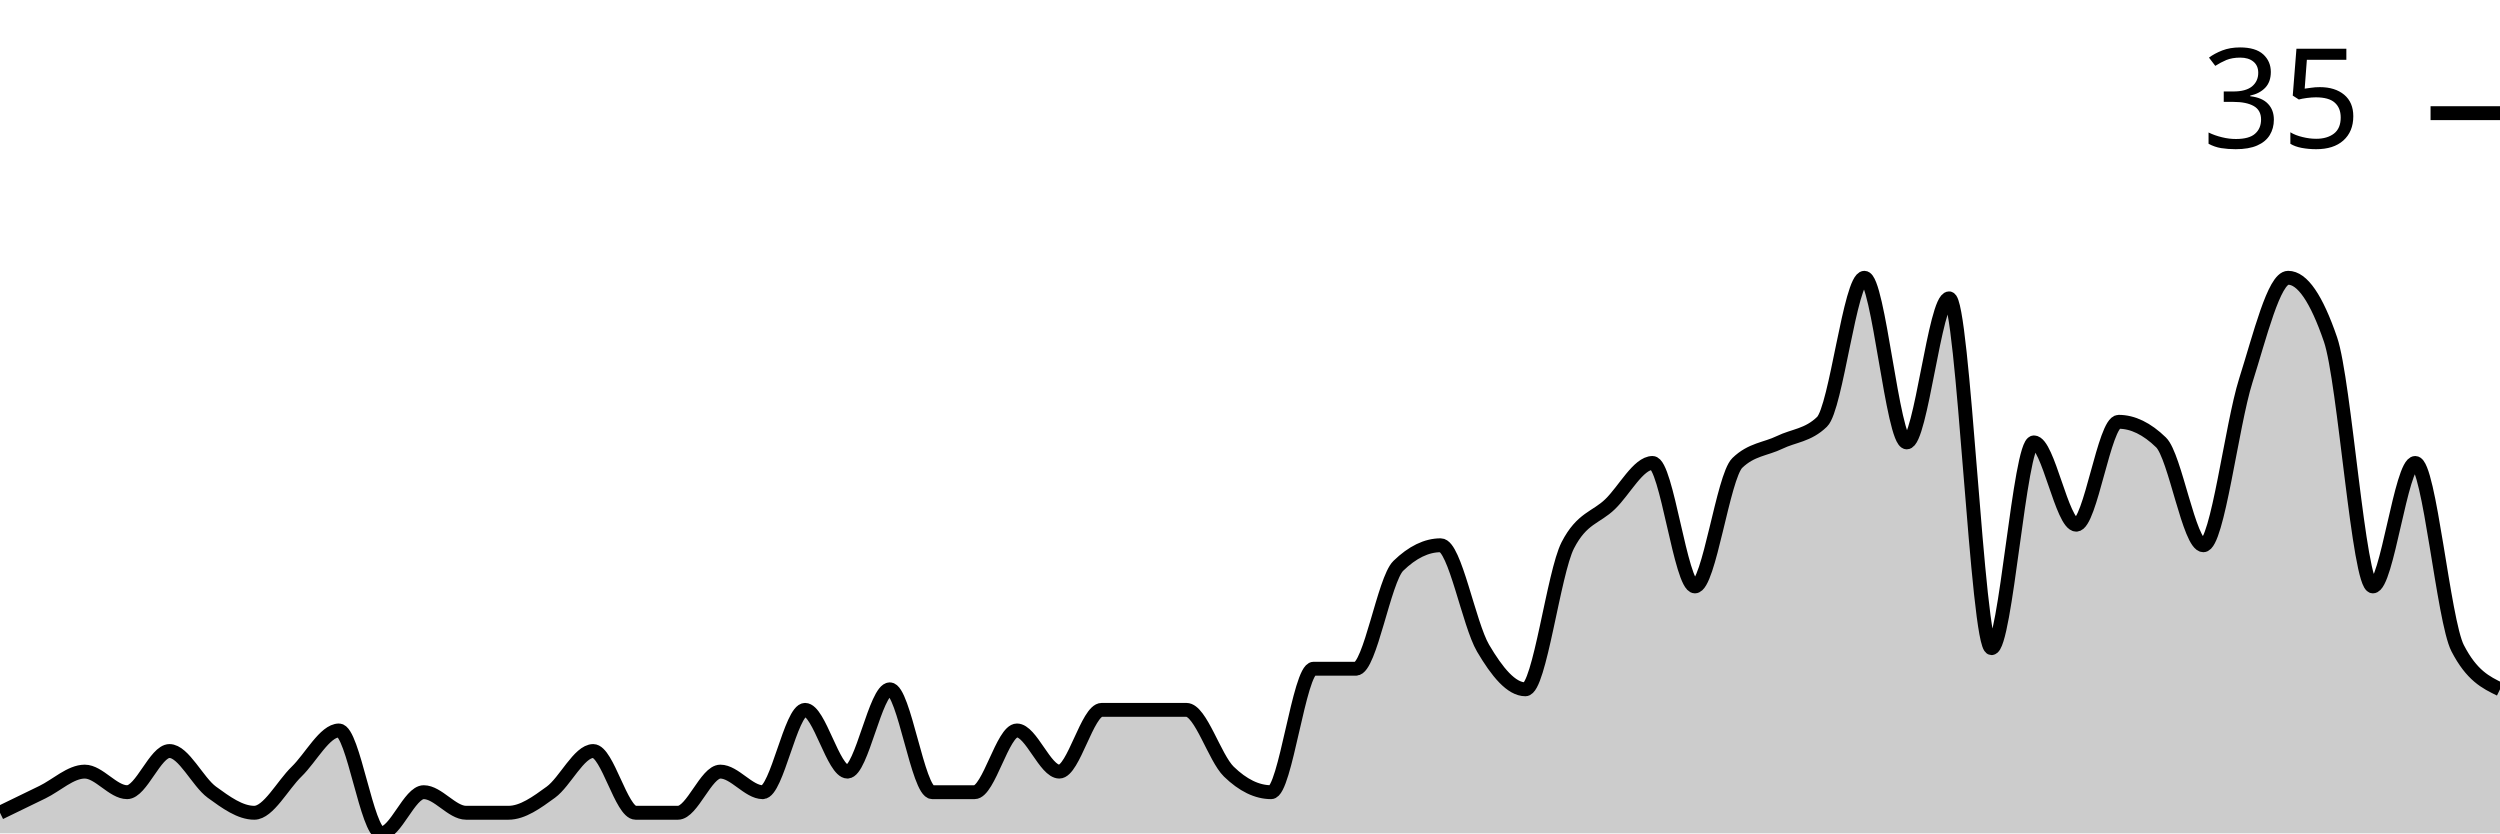
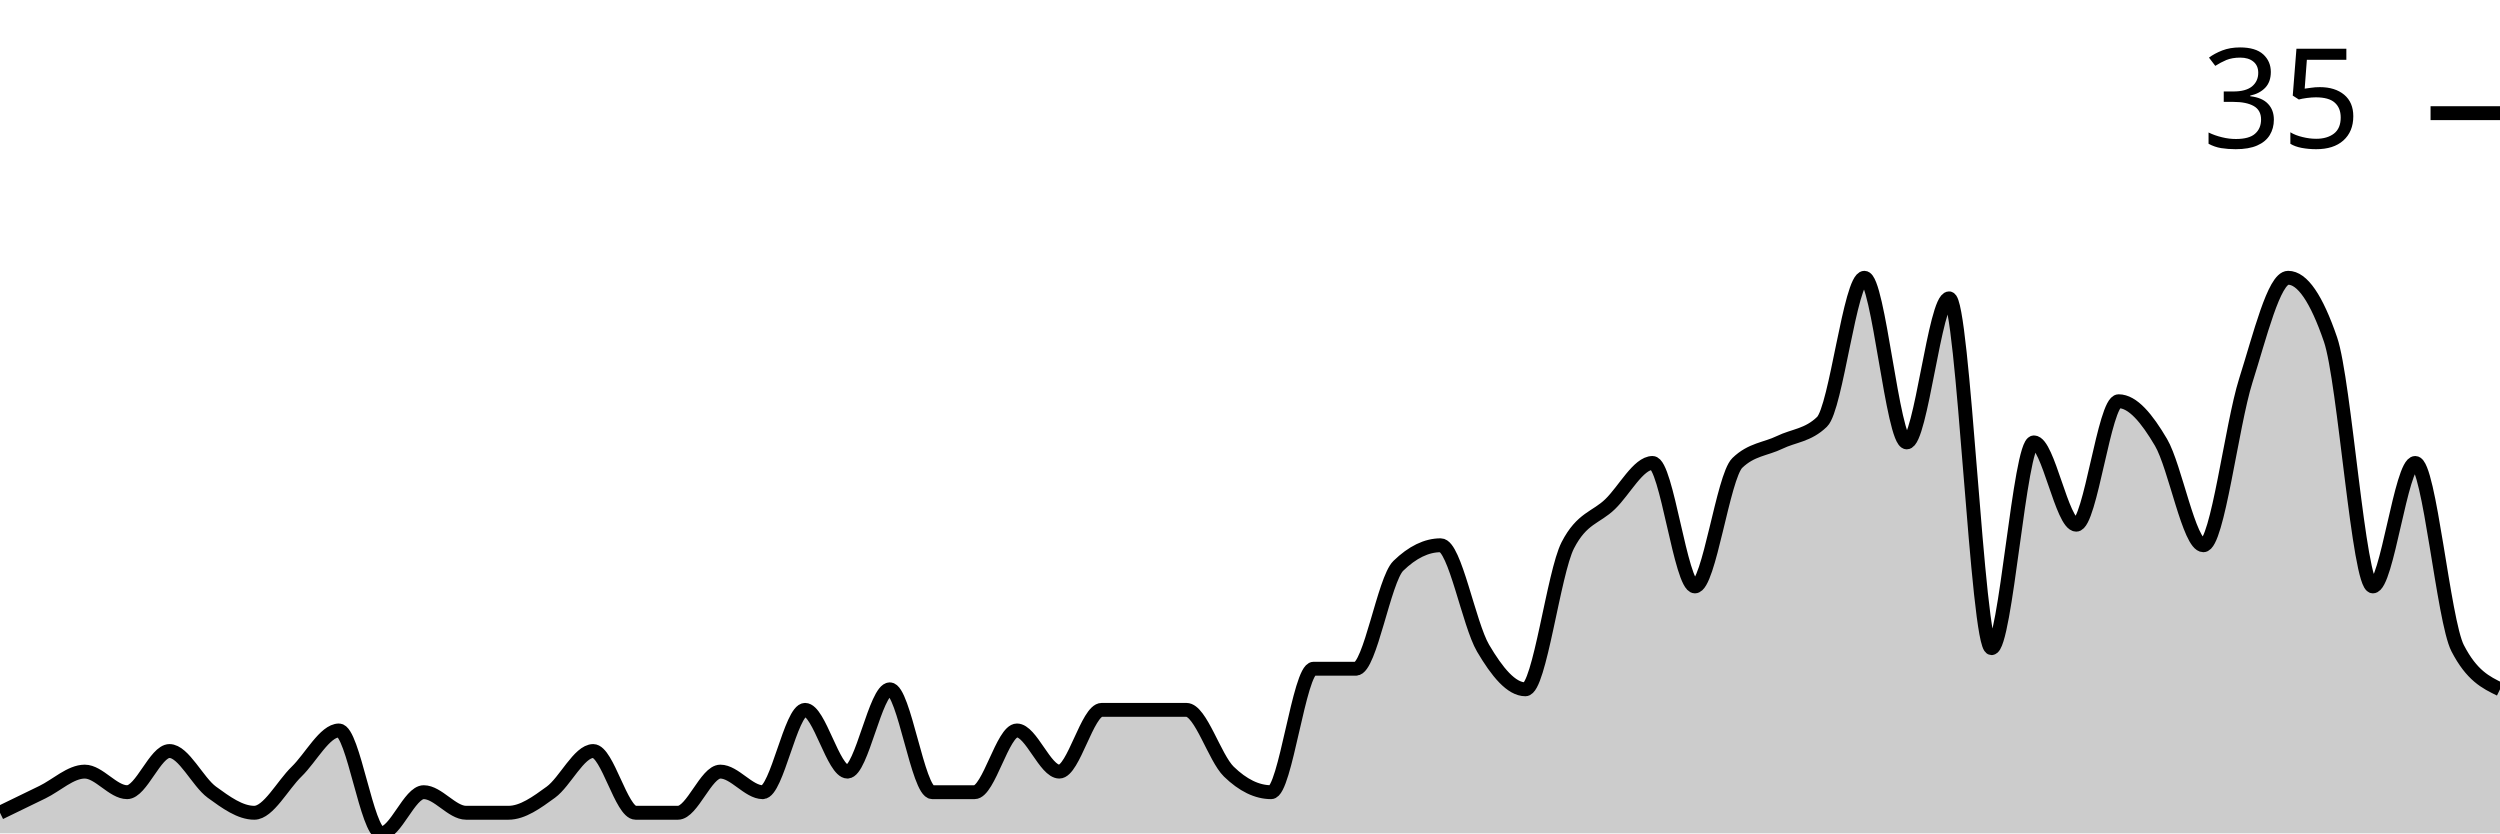
<svg xmlns="http://www.w3.org/2000/svg" viewBox="0 0 180 60">
  <g transform="translate(0,20)">
-     <path class="area" fill="rgba(0, 0, 0, 0.2)" d="M0,38.519C1.017,38.025,2.034,37.531,3.051,37.037C4.068,36.543,5.085,35.556,6.102,35.556C7.119,35.556,8.136,37.037,9.153,37.037C10.169,37.037,11.186,34.074,12.203,34.074C13.22,34.074,14.237,36.296,15.254,37.037C16.271,37.778,17.288,38.519,18.305,38.519C19.322,38.519,20.339,36.543,21.356,35.556C22.373,34.568,23.39,32.593,24.407,32.593C25.424,32.593,26.441,40,27.458,40C28.475,40,29.492,37.037,30.508,37.037C31.525,37.037,32.542,38.519,33.559,38.519C34.576,38.519,35.593,38.519,36.61,38.519C37.627,38.519,38.644,37.778,39.661,37.037C40.678,36.296,41.695,34.074,42.712,34.074C43.729,34.074,44.746,38.519,45.763,38.519C46.78,38.519,47.797,38.519,48.814,38.519C49.831,38.519,50.847,35.556,51.864,35.556C52.881,35.556,53.898,37.037,54.915,37.037C55.932,37.037,56.949,31.111,57.966,31.111C58.983,31.111,60,35.556,61.017,35.556C62.034,35.556,63.051,29.63,64.068,29.63C65.085,29.63,66.102,37.037,67.119,37.037C68.136,37.037,69.153,37.037,70.169,37.037C71.186,37.037,72.203,32.593,73.22,32.593C74.237,32.593,75.254,35.556,76.271,35.556C77.288,35.556,78.305,31.111,79.322,31.111C80.339,31.111,81.356,31.111,82.373,31.111C83.39,31.111,84.407,31.111,85.424,31.111C86.441,31.111,87.458,34.568,88.475,35.556C89.492,36.543,90.508,37.037,91.525,37.037C92.542,37.037,93.559,28.148,94.576,28.148C95.593,28.148,96.61,28.148,97.627,28.148C98.644,28.148,99.661,21.728,100.678,20.741C101.695,19.753,102.712,19.259,103.729,19.259C104.746,19.259,105.763,24.938,106.78,26.667C107.797,28.395,108.814,29.63,109.831,29.63C110.847,29.63,111.864,21.235,112.881,19.259C113.898,17.284,114.915,17.284,115.932,16.296C116.949,15.309,117.966,13.333,118.983,13.333C120,13.333,121.017,22.222,122.034,22.222C123.051,22.222,124.068,14.321,125.085,13.333C126.102,12.346,127.119,12.346,128.136,11.852C129.153,11.358,130.169,11.358,131.186,10.37C132.203,9.383,133.22,0,134.237,0C135.254,0,136.271,11.852,137.288,11.852C138.305,11.852,139.322,1.481,140.339,1.481C141.356,1.481,142.373,26.667,143.39,26.667C144.407,26.667,145.424,11.852,146.441,11.852C147.458,11.852,148.475,17.778,149.492,17.778C150.508,17.778,151.525,10.37,152.542,10.37C153.559,10.37,154.576,10.864,155.593,11.852C156.61,12.84,157.627,19.259,158.644,19.259C159.661,19.259,160.678,10.617,161.695,7.407C162.712,4.198,163.729,0,164.746,0C165.763,0,166.78,1.481,167.797,4.444C168.814,7.407,169.831,22.222,170.847,22.222C171.864,22.222,172.881,13.333,173.898,13.333C174.915,13.333,175.932,24.691,176.949,26.667C177.966,28.642,178.983,29.136,180,29.63L180,40C178.983,40,177.966,40,176.949,40C175.932,40,174.915,40,173.898,40C172.881,40,171.864,40,170.847,40C169.831,40,168.814,40,167.797,40C166.78,40,165.763,40,164.746,40C163.729,40,162.712,40,161.695,40C160.678,40,159.661,40,158.644,40C157.627,40,156.61,40,155.593,40C154.576,40,153.559,40,152.542,40C151.525,40,150.508,40,149.492,40C148.475,40,147.458,40,146.441,40C145.424,40,144.407,40,143.39,40C142.373,40,141.356,40,140.339,40C139.322,40,138.305,40,137.288,40C136.271,40,135.254,40,134.237,40C133.22,40,132.203,40,131.186,40C130.169,40,129.153,40,128.136,40C127.119,40,126.102,40,125.085,40C124.068,40,123.051,40,122.034,40C121.017,40,120,40,118.983,40C117.966,40,116.949,40,115.932,40C114.915,40,113.898,40,112.881,40C111.864,40,110.847,40,109.831,40C108.814,40,107.797,40,106.78,40C105.763,40,104.746,40,103.729,40C102.712,40,101.695,40,100.678,40C99.661,40,98.644,40,97.627,40C96.61,40,95.593,40,94.576,40C93.559,40,92.542,40,91.525,40C90.508,40,89.492,40,88.475,40C87.458,40,86.441,40,85.424,40C84.407,40,83.39,40,82.373,40C81.356,40,80.339,40,79.322,40C78.305,40,77.288,40,76.271,40C75.254,40,74.237,40,73.22,40C72.203,40,71.186,40,70.169,40C69.153,40,68.136,40,67.119,40C66.102,40,65.085,40,64.068,40C63.051,40,62.034,40,61.017,40C60,40,58.983,40,57.966,40C56.949,40,55.932,40,54.915,40C53.898,40,52.881,40,51.864,40C50.847,40,49.831,40,48.814,40C47.797,40,46.78,40,45.763,40C44.746,40,43.729,40,42.712,40C41.695,40,40.678,40,39.661,40C38.644,40,37.627,40,36.61,40C35.593,40,34.576,40,33.559,40C32.542,40,31.525,40,30.508,40C29.492,40,28.475,40,27.458,40C26.441,40,25.424,40,24.407,40C23.39,40,22.373,40,21.356,40C20.339,40,19.322,40,18.305,40C17.288,40,16.271,40,15.254,40C14.237,40,13.22,40,12.203,40C11.186,40,10.169,40,9.153,40C8.136,40,7.119,40,6.102,40C5.085,40,4.068,40,3.051,40C2.034,40,1.017,40,0,40Z" />
-     <path class="line" stroke="black" fill="none" d="M0,38.519C1.017,38.025,2.034,37.531,3.051,37.037C4.068,36.543,5.085,35.556,6.102,35.556C7.119,35.556,8.136,37.037,9.153,37.037C10.169,37.037,11.186,34.074,12.203,34.074C13.22,34.074,14.237,36.296,15.254,37.037C16.271,37.778,17.288,38.519,18.305,38.519C19.322,38.519,20.339,36.543,21.356,35.556C22.373,34.568,23.39,32.593,24.407,32.593C25.424,32.593,26.441,40,27.458,40C28.475,40,29.492,37.037,30.508,37.037C31.525,37.037,32.542,38.519,33.559,38.519C34.576,38.519,35.593,38.519,36.61,38.519C37.627,38.519,38.644,37.778,39.661,37.037C40.678,36.296,41.695,34.074,42.712,34.074C43.729,34.074,44.746,38.519,45.763,38.519C46.78,38.519,47.797,38.519,48.814,38.519C49.831,38.519,50.847,35.556,51.864,35.556C52.881,35.556,53.898,37.037,54.915,37.037C55.932,37.037,56.949,31.111,57.966,31.111C58.983,31.111,60,35.556,61.017,35.556C62.034,35.556,63.051,29.63,64.068,29.63C65.085,29.63,66.102,37.037,67.119,37.037C68.136,37.037,69.153,37.037,70.169,37.037C71.186,37.037,72.203,32.593,73.22,32.593C74.237,32.593,75.254,35.556,76.271,35.556C77.288,35.556,78.305,31.111,79.322,31.111C80.339,31.111,81.356,31.111,82.373,31.111C83.39,31.111,84.407,31.111,85.424,31.111C86.441,31.111,87.458,34.568,88.475,35.556C89.492,36.543,90.508,37.037,91.525,37.037C92.542,37.037,93.559,28.148,94.576,28.148C95.593,28.148,96.61,28.148,97.627,28.148C98.644,28.148,99.661,21.728,100.678,20.741C101.695,19.753,102.712,19.259,103.729,19.259C104.746,19.259,105.763,24.938,106.78,26.667C107.797,28.395,108.814,29.63,109.831,29.63C110.847,29.63,111.864,21.235,112.881,19.259C113.898,17.284,114.915,17.284,115.932,16.296C116.949,15.309,117.966,13.333,118.983,13.333C120,13.333,121.017,22.222,122.034,22.222C123.051,22.222,124.068,14.321,125.085,13.333C126.102,12.346,127.119,12.346,128.136,11.852C129.153,11.358,130.169,11.358,131.186,10.37C132.203,9.383,133.22,0,134.237,0C135.254,0,136.271,11.852,137.288,11.852C138.305,11.852,139.322,1.481,140.339,1.481C141.356,1.481,142.373,26.667,143.39,26.667C144.407,26.667,145.424,11.852,146.441,11.852C147.458,11.852,148.475,17.778,149.492,17.778C150.508,17.778,151.525,10.37,152.542,10.37C153.559,10.37,154.576,10.864,155.593,11.852C156.61,12.84,157.627,19.259,158.644,19.259C159.661,19.259,160.678,10.617,161.695,7.407C162.712,4.198,163.729,0,164.746,0C165.763,0,166.78,1.481,167.797,4.444C168.814,7.407,169.831,22.222,170.847,22.222C171.864,22.222,172.881,13.333,173.898,13.333C174.915,13.333,175.932,24.691,176.949,26.667C177.966,28.642,178.983,29.136,180,29.63" />
+     <path class="area" fill="rgba(0, 0, 0, 0.2)" d="M0,38.519C1.017,38.025,2.034,37.531,3.051,37.037C4.068,36.543,5.085,35.556,6.102,35.556C7.119,35.556,8.136,37.037,9.153,37.037C10.169,37.037,11.186,34.074,12.203,34.074C13.22,34.074,14.237,36.296,15.254,37.037C16.271,37.778,17.288,38.519,18.305,38.519C19.322,38.519,20.339,36.543,21.356,35.556C22.373,34.568,23.39,32.593,24.407,32.593C25.424,32.593,26.441,40,27.458,40C28.475,40,29.492,37.037,30.508,37.037C31.525,37.037,32.542,38.519,33.559,38.519C34.576,38.519,35.593,38.519,36.61,38.519C37.627,38.519,38.644,37.778,39.661,37.037C40.678,36.296,41.695,34.074,42.712,34.074C43.729,34.074,44.746,38.519,45.763,38.519C46.78,38.519,47.797,38.519,48.814,38.519C49.831,38.519,50.847,35.556,51.864,35.556C52.881,35.556,53.898,37.037,54.915,37.037C55.932,37.037,56.949,31.111,57.966,31.111C58.983,31.111,60,35.556,61.017,35.556C62.034,35.556,63.051,29.63,64.068,29.63C65.085,29.63,66.102,37.037,67.119,37.037C68.136,37.037,69.153,37.037,70.169,37.037C71.186,37.037,72.203,32.593,73.22,32.593C74.237,32.593,75.254,35.556,76.271,35.556C77.288,35.556,78.305,31.111,79.322,31.111C80.339,31.111,81.356,31.111,82.373,31.111C83.39,31.111,84.407,31.111,85.424,31.111C86.441,31.111,87.458,34.568,88.475,35.556C89.492,36.543,90.508,37.037,91.525,37.037C92.542,37.037,93.559,28.148,94.576,28.148C95.593,28.148,96.61,28.148,97.627,28.148C98.644,28.148,99.661,21.728,100.678,20.741C101.695,19.753,102.712,19.259,103.729,19.259C104.746,19.259,105.763,24.938,106.78,26.667C107.797,28.395,108.814,29.63,109.831,29.63C110.847,29.63,111.864,21.235,112.881,19.259C113.898,17.284,114.915,17.284,115.932,16.296C116.949,15.309,117.966,13.333,118.983,13.333C120,13.333,121.017,22.222,122.034,22.222C123.051,22.222,124.068,14.321,125.085,13.333C126.102,12.346,127.119,12.346,128.136,11.852C129.153,11.358,130.169,11.358,131.186,10.37C132.203,9.383,133.22,0,134.237,0C135.254,0,136.271,11.852,137.288,11.852C138.305,11.852,139.322,1.481,140.339,1.481C141.356,1.481,142.373,26.667,143.39,26.667C144.407,26.667,145.424,11.852,146.441,11.852C147.458,11.852,148.475,17.778,149.492,17.778C150.508,17.778,151.525,8.889,152.542,8.889C153.559,8.889,154.576,10.123,155.593,11.852C156.61,13.58,157.627,19.259,158.644,19.259C159.661,19.259,160.678,10.617,161.695,7.407C162.712,4.198,163.729,0,164.746,0C165.763,0,166.78,1.481,167.797,4.444C168.814,7.407,169.831,22.222,170.847,22.222C171.864,22.222,172.881,13.333,173.898,13.333C174.915,13.333,175.932,24.691,176.949,26.667C177.966,28.642,178.983,29.136,180,29.63L180,40C178.983,40,177.966,40,176.949,40C175.932,40,174.915,40,173.898,40C172.881,40,171.864,40,170.847,40C169.831,40,168.814,40,167.797,40C166.78,40,165.763,40,164.746,40C163.729,40,162.712,40,161.695,40C160.678,40,159.661,40,158.644,40C157.627,40,156.61,40,155.593,40C154.576,40,153.559,40,152.542,40C151.525,40,150.508,40,149.492,40C148.475,40,147.458,40,146.441,40C145.424,40,144.407,40,143.39,40C142.373,40,141.356,40,140.339,40C139.322,40,138.305,40,137.288,40C136.271,40,135.254,40,134.237,40C133.22,40,132.203,40,131.186,40C130.169,40,129.153,40,128.136,40C127.119,40,126.102,40,125.085,40C124.068,40,123.051,40,122.034,40C121.017,40,120,40,118.983,40C117.966,40,116.949,40,115.932,40C114.915,40,113.898,40,112.881,40C111.864,40,110.847,40,109.831,40C108.814,40,107.797,40,106.78,40C105.763,40,104.746,40,103.729,40C102.712,40,101.695,40,100.678,40C99.661,40,98.644,40,97.627,40C96.61,40,95.593,40,94.576,40C93.559,40,92.542,40,91.525,40C90.508,40,89.492,40,88.475,40C87.458,40,86.441,40,85.424,40C84.407,40,83.39,40,82.373,40C81.356,40,80.339,40,79.322,40C78.305,40,77.288,40,76.271,40C75.254,40,74.237,40,73.22,40C72.203,40,71.186,40,70.169,40C69.153,40,68.136,40,67.119,40C66.102,40,65.085,40,64.068,40C63.051,40,62.034,40,61.017,40C60,40,58.983,40,57.966,40C56.949,40,55.932,40,54.915,40C53.898,40,52.881,40,51.864,40C50.847,40,49.831,40,48.814,40C47.797,40,46.78,40,45.763,40C44.746,40,43.729,40,42.712,40C41.695,40,40.678,40,39.661,40C38.644,40,37.627,40,36.61,40C35.593,40,34.576,40,33.559,40C32.542,40,31.525,40,30.508,40C29.492,40,28.475,40,27.458,40C26.441,40,25.424,40,24.407,40C23.39,40,22.373,40,21.356,40C20.339,40,19.322,40,18.305,40C17.288,40,16.271,40,15.254,40C14.237,40,13.22,40,12.203,40C11.186,40,10.169,40,9.153,40C8.136,40,7.119,40,6.102,40C5.085,40,4.068,40,3.051,40C2.034,40,1.017,40,0,40Z" />
+     <path class="line" stroke="black" fill="none" d="M0,38.519C1.017,38.025,2.034,37.531,3.051,37.037C4.068,36.543,5.085,35.556,6.102,35.556C7.119,35.556,8.136,37.037,9.153,37.037C10.169,37.037,11.186,34.074,12.203,34.074C13.22,34.074,14.237,36.296,15.254,37.037C16.271,37.778,17.288,38.519,18.305,38.519C19.322,38.519,20.339,36.543,21.356,35.556C22.373,34.568,23.39,32.593,24.407,32.593C25.424,32.593,26.441,40,27.458,40C28.475,40,29.492,37.037,30.508,37.037C31.525,37.037,32.542,38.519,33.559,38.519C34.576,38.519,35.593,38.519,36.61,38.519C37.627,38.519,38.644,37.778,39.661,37.037C40.678,36.296,41.695,34.074,42.712,34.074C43.729,34.074,44.746,38.519,45.763,38.519C46.78,38.519,47.797,38.519,48.814,38.519C49.831,38.519,50.847,35.556,51.864,35.556C52.881,35.556,53.898,37.037,54.915,37.037C55.932,37.037,56.949,31.111,57.966,31.111C58.983,31.111,60,35.556,61.017,35.556C62.034,35.556,63.051,29.63,64.068,29.63C65.085,29.63,66.102,37.037,67.119,37.037C68.136,37.037,69.153,37.037,70.169,37.037C71.186,37.037,72.203,32.593,73.22,32.593C74.237,32.593,75.254,35.556,76.271,35.556C77.288,35.556,78.305,31.111,79.322,31.111C80.339,31.111,81.356,31.111,82.373,31.111C83.39,31.111,84.407,31.111,85.424,31.111C86.441,31.111,87.458,34.568,88.475,35.556C89.492,36.543,90.508,37.037,91.525,37.037C92.542,37.037,93.559,28.148,94.576,28.148C95.593,28.148,96.61,28.148,97.627,28.148C98.644,28.148,99.661,21.728,100.678,20.741C101.695,19.753,102.712,19.259,103.729,19.259C104.746,19.259,105.763,24.938,106.78,26.667C107.797,28.395,108.814,29.63,109.831,29.63C110.847,29.63,111.864,21.235,112.881,19.259C113.898,17.284,114.915,17.284,115.932,16.296C116.949,15.309,117.966,13.333,118.983,13.333C120,13.333,121.017,22.222,122.034,22.222C123.051,22.222,124.068,14.321,125.085,13.333C126.102,12.346,127.119,12.346,128.136,11.852C129.153,11.358,130.169,11.358,131.186,10.37C132.203,9.383,133.22,0,134.237,0C135.254,0,136.271,11.852,137.288,11.852C138.305,11.852,139.322,1.481,140.339,1.481C141.356,1.481,142.373,26.667,143.39,26.667C144.407,26.667,145.424,11.852,146.441,11.852C147.458,11.852,148.475,17.778,149.492,17.778C150.508,17.778,151.525,8.889,152.542,8.889C153.559,8.889,154.576,10.123,155.593,11.852C156.61,13.58,157.627,19.259,158.644,19.259C159.661,19.259,160.678,10.617,161.695,7.407C162.712,4.198,163.729,0,164.746,0C165.763,0,166.78,1.481,167.797,4.444C168.814,7.407,169.831,22.222,170.847,22.222C171.864,22.222,172.881,13.333,173.898,13.333C174.915,13.333,175.932,24.691,176.949,26.667C177.966,28.642,178.983,29.136,180,29.63" />
    <path class="axis-ceiling" stroke-width="1" stroke="black" fill="none" d="M175,-11.852L180,-11.852" />
    <text class="axis-ceiling-label" font-family="sans-serif" text-anchor="end" font-size="10px" x="170" y="-9.352">35</text>
  </g>
</svg>
